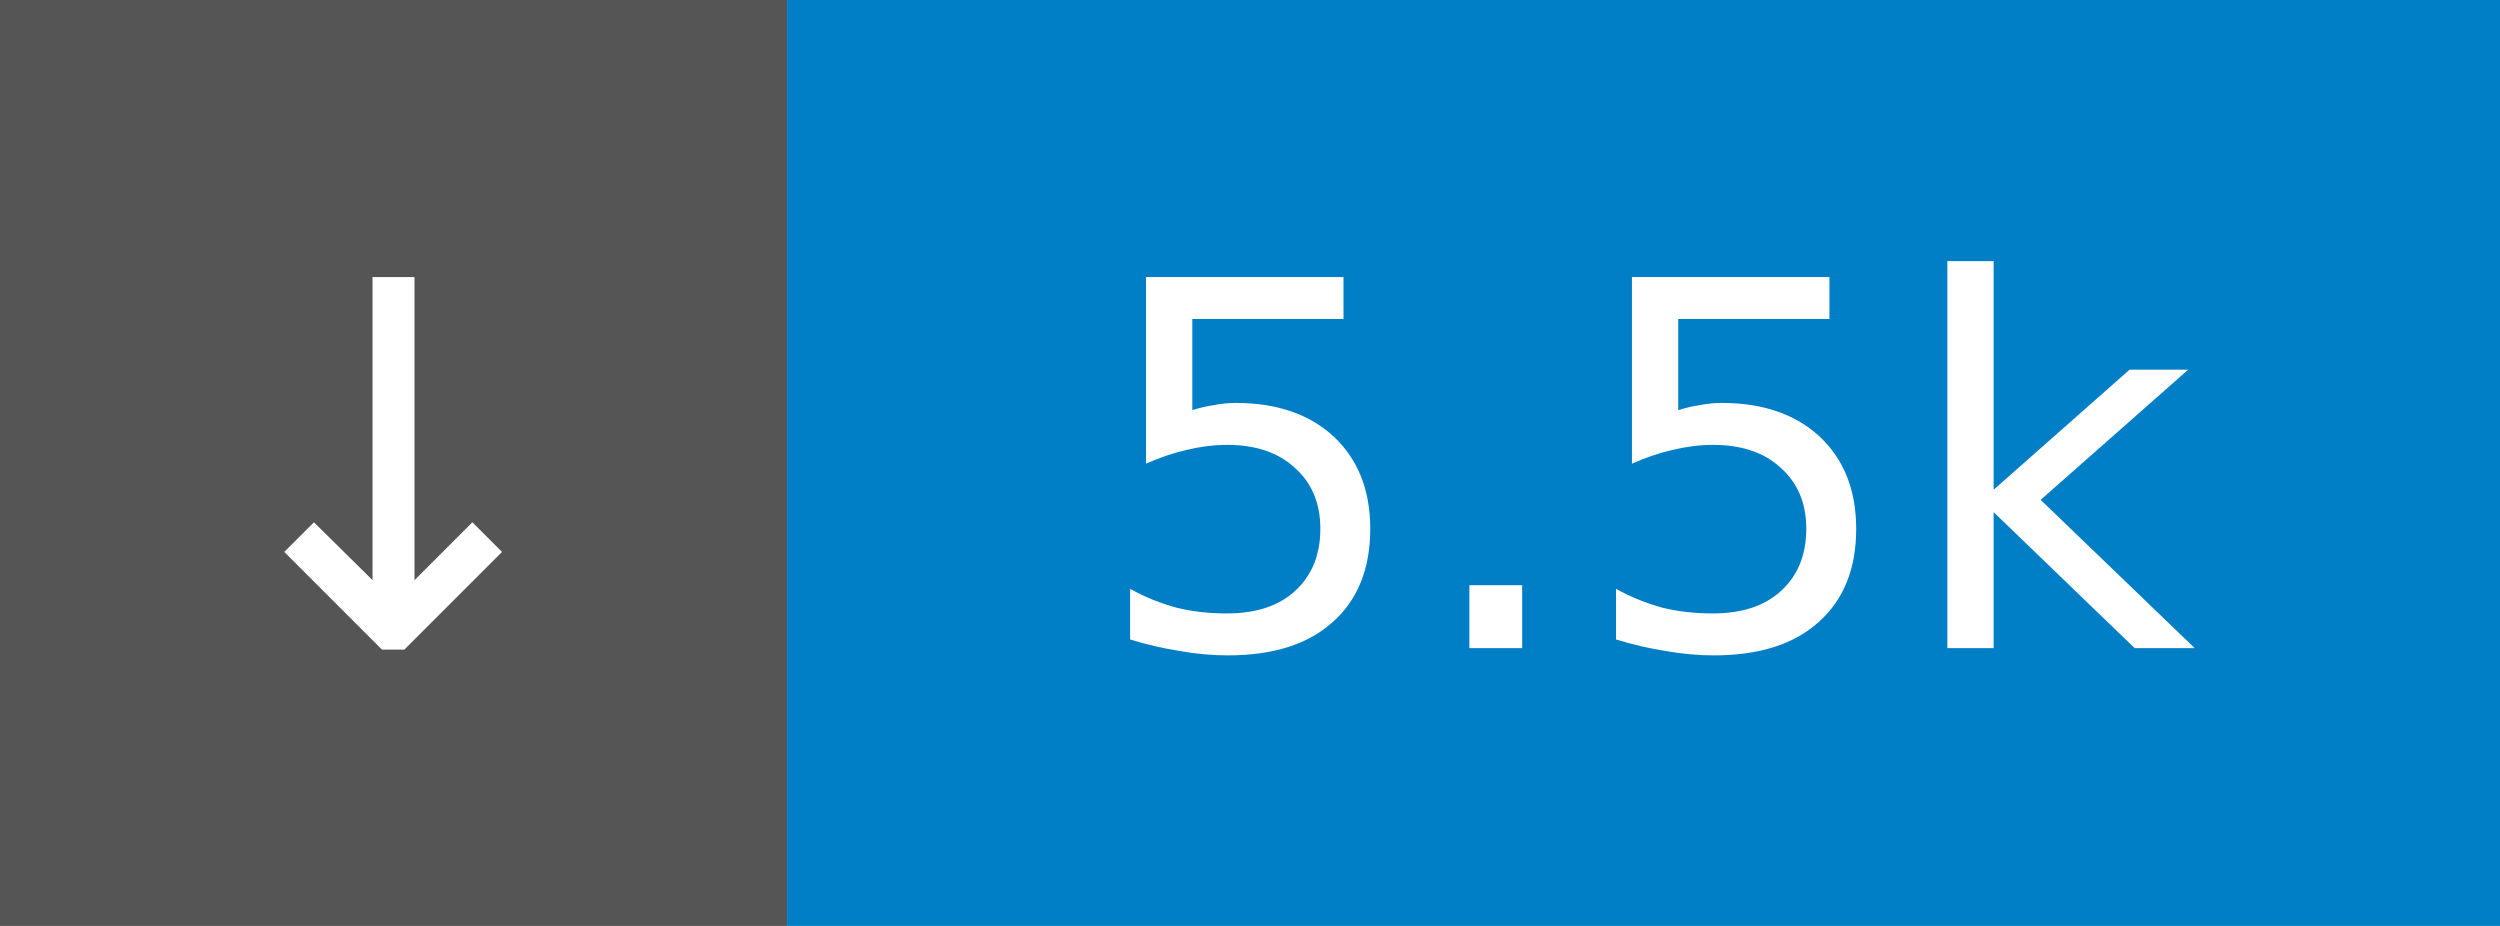
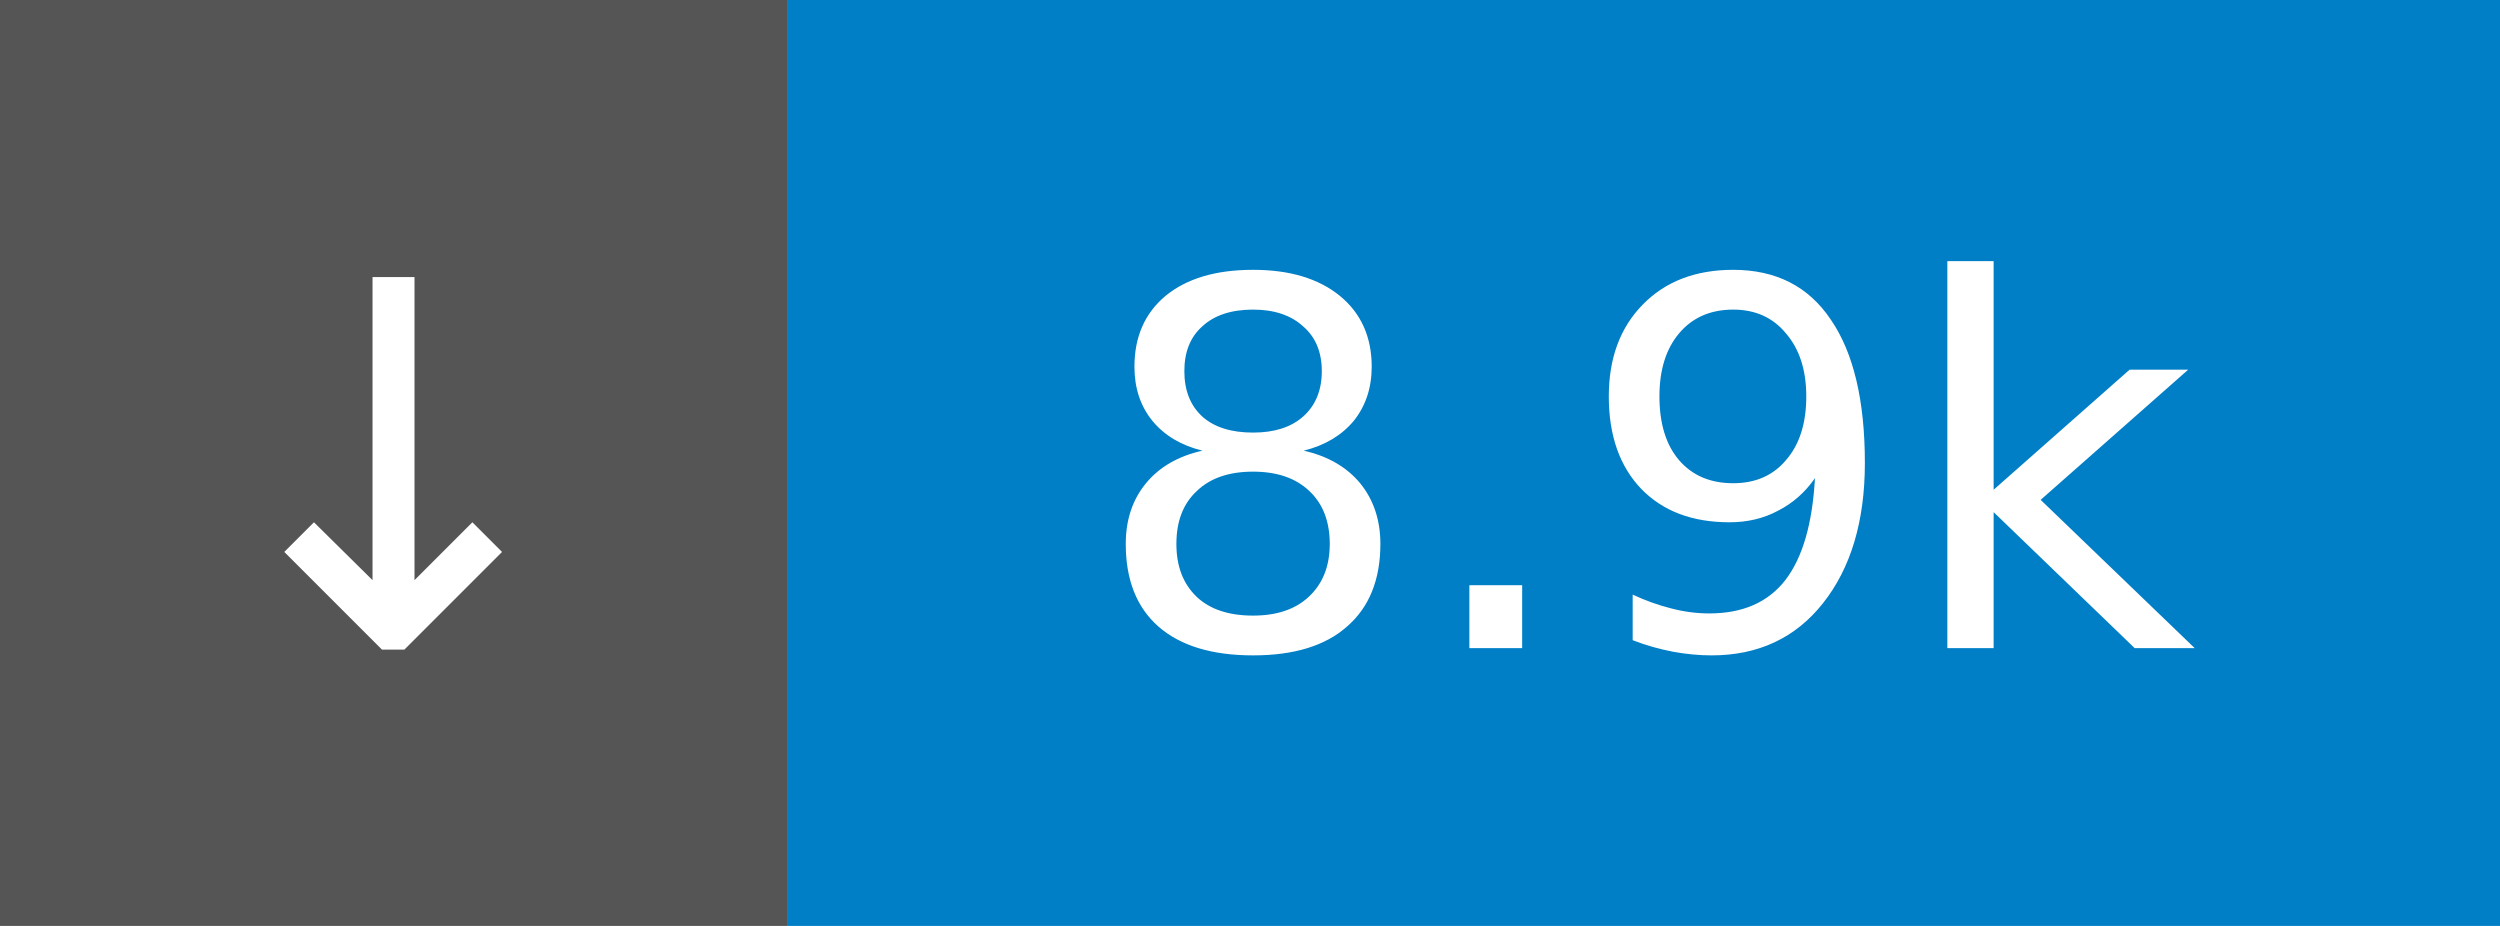
- <svg xmlns="http://www.w3.org/2000/svg" width="54" height="20" role="img" aria-label="↓ 5.5k">
+ <svg xmlns="http://www.w3.org/2000/svg" width="54" height="20" role="img" aria-label="↓ 8.9k">
  <rect width="17" height="20" fill="#555" />
  <rect x="17" width="37" height="20" fill="#007ec6" />
  <g fill="#fff" font-family="Verdana,Geneva,DejaVu Sans,sans-serif" font-size="11" text-anchor="middle">
    <text x="8.5" y="14">↓</text>
-     <text x="35.5" y="14">5.5k</text>
+     <text x="35.5" y="14">8.9k</text>
  </g>
</svg>
